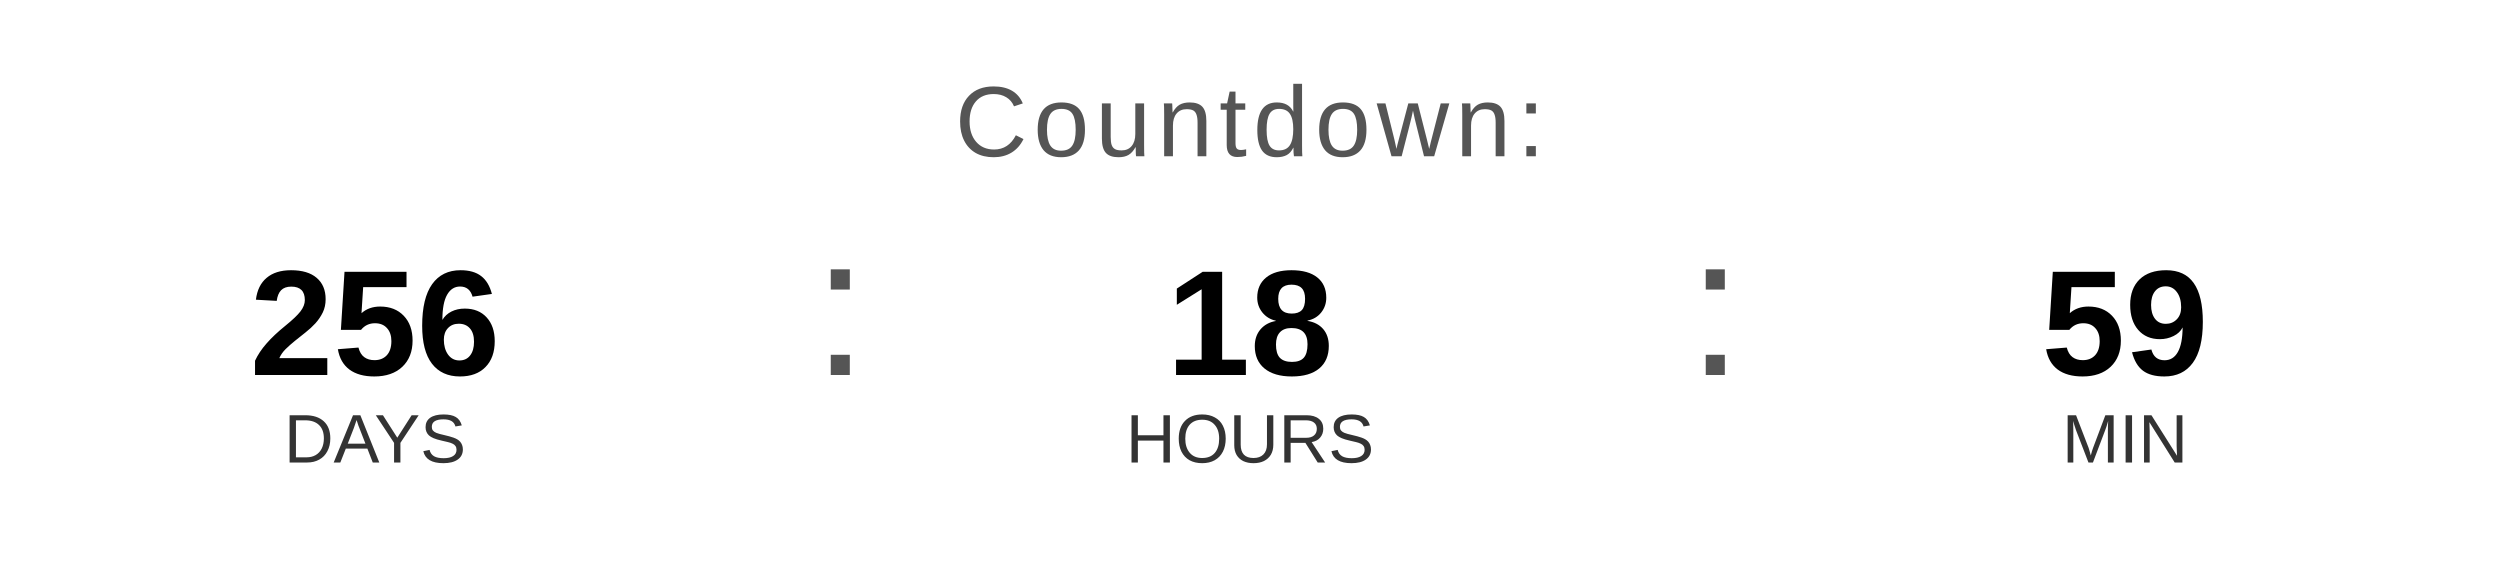
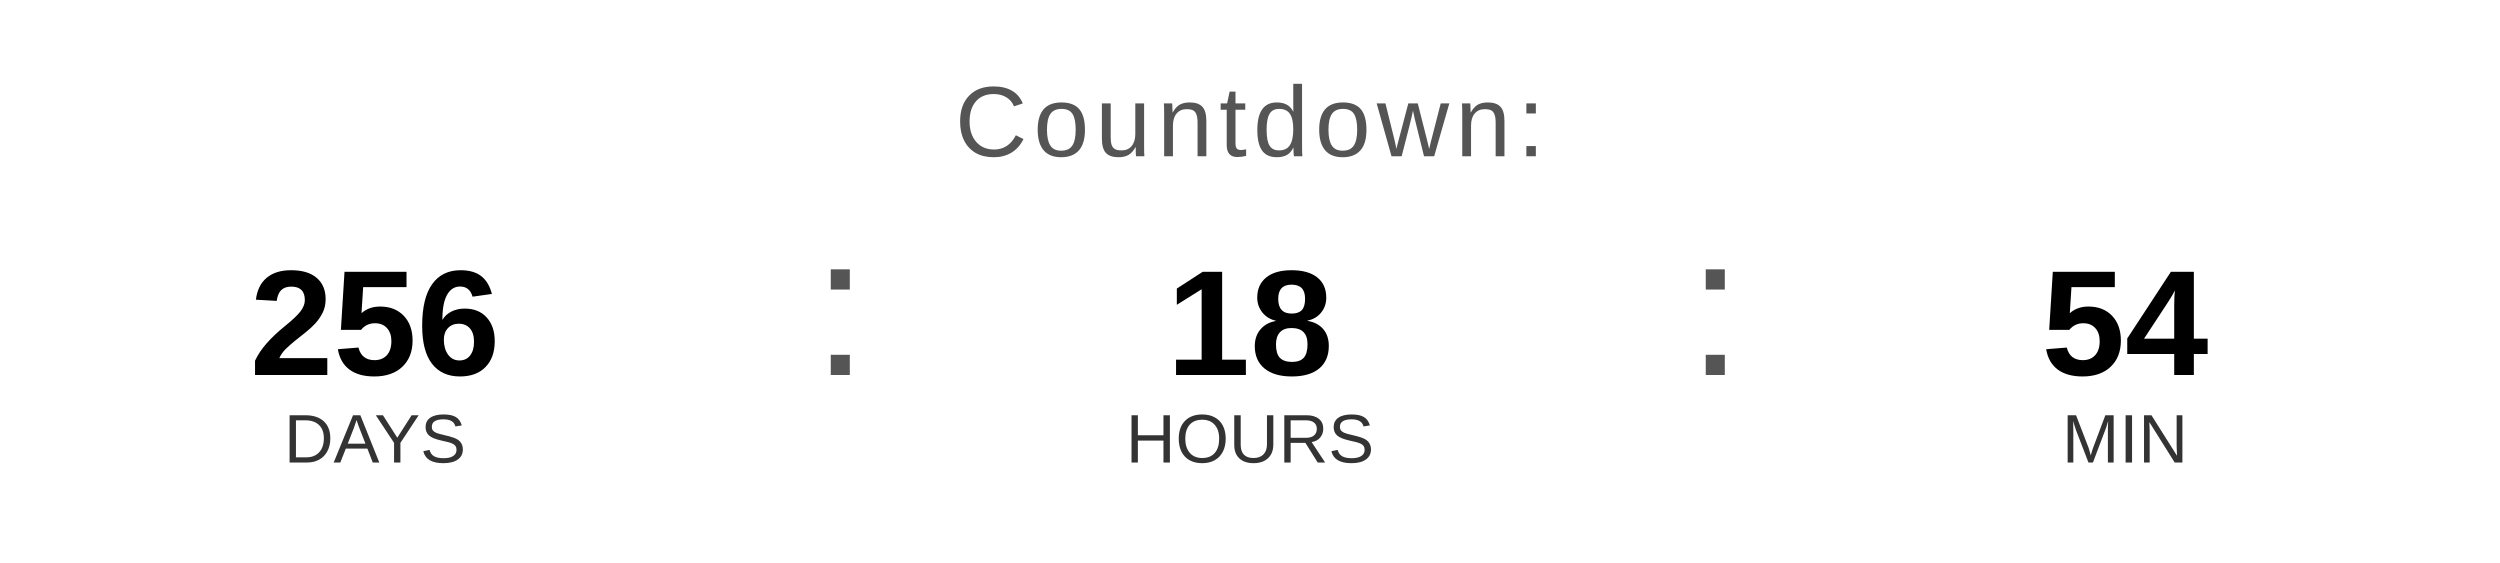
<svg xmlns="http://www.w3.org/2000/svg" width="400" height="90" viewBox="0 0 400 90">
  <text x="200" y="25" font-family="Arial, Helvetica, sans-serif" font-size="16" fill="#555555" text-anchor="middle" letter-spacing="1">
    Countdown:
  </text>
  <text x="60" y="60" font-family="Arial, Helvetica, sans-serif" font-size="24" font-weight="bold" fill="#000000" text-anchor="middle">256</text>
  <text x="60" y="74" font-family="Arial, Helvetica, sans-serif" font-size="11" fill="#333333" text-anchor="middle">DAYS</text>
  <text x="130" y="60" font-family="Arial, sans-serif" font-size="32" fill="#555555">:</text>
  <text x="200" y="60" font-family="Arial, Helvetica, sans-serif" font-size="24" font-weight="bold" fill="#000000" text-anchor="middle">18</text>
  <text x="200" y="74" font-family="Arial, Helvetica, sans-serif" font-size="11" fill="#333333" text-anchor="middle">HOURS</text>
  <text x="270" y="60" font-family="Arial, sans-serif" font-size="32" fill="#555555">:</text>
-   <text x="340" y="60" font-family="Arial, Helvetica, sans-serif" font-size="24" font-weight="bold" fill="#000000" text-anchor="middle">59</text>
+   <text x="340" y="60" font-family="Arial, Helvetica, sans-serif" font-size="24" font-weight="bold" fill="#000000" text-anchor="middle">54</text>
  <text x="340" y="74" font-family="Arial, Helvetica, sans-serif" font-size="11" fill="#333333" text-anchor="middle">MIN</text>
</svg>
